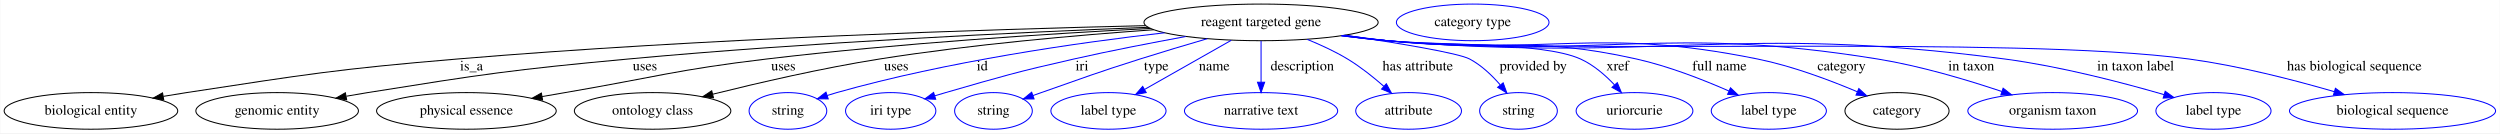
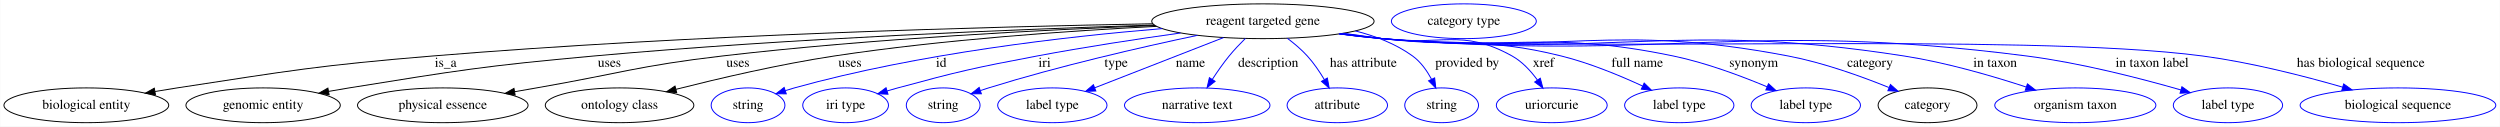
- <svg xmlns="http://www.w3.org/2000/svg" width="2457pt" height="131pt" viewBox="0.00 0.00 2456.53 131.00">
+ <svg xmlns="http://www.w3.org/2000/svg" width="2588pt" height="131pt" viewBox="0.00 0.00 2587.53 131.00">
  <g id="graph0" class="graph" transform="scale(1 1) rotate(0) translate(4 127)">
-     <polygon fill="white" stroke="transparent" points="-4,4 -4,-127 2452.53,-127 2452.53,4 -4,4" />
+     <polygon fill="white" stroke="transparent" points="-4,4 -4,-127 2583.53,-127 2583.53,4 -4,4" />
    <g id="node1" class="node">
-       <ellipse fill="none" stroke="black" cx="1235.14" cy="-105" rx="115.08" ry="18" />
-       <text text-anchor="middle" x="1235.14" y="-101.3" font-family="Times,serif" font-size="14.00">reagent targeted gene</text>
+       <ellipse fill="none" stroke="black" cx="1303.14" cy="-105" rx="115.08" ry="18" />
+       <text text-anchor="middle" x="1303.14" y="-101.3" font-family="Times,serif" font-size="14.00">reagent targeted gene</text>
    </g>
    <g id="node2" class="node">
      <ellipse fill="none" stroke="black" cx="85.14" cy="-18" rx="85.29" ry="18" />
      <text text-anchor="middle" x="85.14" y="-14.3" font-family="Times,serif" font-size="14.00">biological entity</text>
    </g>
    <g id="edge1" class="edge">
-       <path fill="none" stroke="black" d="M1121.8,-101.8C968.22,-98.17 685.58,-89.21 445.14,-69 326.43,-59.02 296.91,-53.94 179.14,-36 171.73,-34.87 164.01,-33.61 156.31,-32.3" />
-       <polygon fill="black" stroke="black" points="156.69,-28.82 146.24,-30.56 155.5,-35.71 156.69,-28.82" />
-       <text text-anchor="middle" x="459.14" y="-57.8" font-family="Times,serif" font-size="14.00">is_a</text>
+       <path fill="none" stroke="black" d="M1189.23,-102.4C1024.4,-99.39 709.9,-91.06 443.14,-69 325.3,-59.25 296.03,-53.86 179.14,-36 171.73,-34.87 164.01,-33.61 156.32,-32.29" />
+       <polygon fill="black" stroke="black" points="156.7,-28.81 146.24,-30.55 155.5,-35.71 156.7,-28.81" />
+       <text text-anchor="middle" x="457.14" y="-57.8" font-family="Times,serif" font-size="14.00">is_a</text>
    </g>
    <g id="node3" class="node">
      <ellipse fill="none" stroke="black" cx="268.14" cy="-18" rx="79.89" ry="18" />
      <text text-anchor="middle" x="268.14" y="-14.3" font-family="Times,serif" font-size="14.00">genomic entity</text>
    </g>
    <g id="edge2" class="edge">
-       <path fill="none" stroke="black" d="M1124.29,-100.17C999.75,-95.31 791.65,-85.51 613.14,-69 498.91,-58.44 470.42,-54.1 357.14,-36 350.36,-34.92 343.3,-33.71 336.26,-32.45" />
-       <polygon fill="black" stroke="black" points="336.45,-28.92 325.98,-30.57 335.19,-35.81 336.45,-28.92" />
-       <text text-anchor="middle" x="629.64" y="-57.8" font-family="Times,serif" font-size="14.00">uses</text>
+       <path fill="none" stroke="black" d="M1190.72,-101.06C1053.48,-96.84 814.4,-87.45 610.14,-69 497.21,-58.8 469.11,-53.98 357.14,-36 350.36,-34.91 343.3,-33.7 336.26,-32.44" />
+       <polygon fill="black" stroke="black" points="336.45,-28.91 325.98,-30.56 335.19,-35.8 336.45,-28.91" />
+       <text text-anchor="middle" x="626.64" y="-57.8" font-family="Times,serif" font-size="14.00">uses</text>
    </g>
    <g id="node4" class="node">
      <ellipse fill="none" stroke="black" cx="454.14" cy="-18" rx="88.28" ry="18" />
      <text text-anchor="middle" x="454.14" y="-14.3" font-family="Times,serif" font-size="14.00">physical essence</text>
    </g>
    <g id="edge3" class="edge">
-       <path fill="none" stroke="black" d="M1126.29,-99.07C1027.61,-93.91 878.29,-84.38 749.14,-69 660.55,-58.45 639.08,-51.03 551.14,-36 543.82,-34.75 536.19,-33.43 528.56,-32.11" />
-       <polygon fill="black" stroke="black" points="529.02,-28.63 518.57,-30.37 527.82,-35.53 529.02,-28.63" />
-       <text text-anchor="middle" x="765.64" y="-57.8" font-family="Times,serif" font-size="14.00">uses</text>
+       <path fill="none" stroke="black" d="M1191.53,-100.57C1078.28,-96.25 898.07,-87.1 743.14,-69 657.14,-58.95 636.45,-50.81 551.14,-36 543.82,-34.73 536.19,-33.4 528.57,-32.07" />
+       <polygon fill="black" stroke="black" points="529.03,-28.6 518.58,-30.32 527.82,-35.49 529.03,-28.6" />
+       <text text-anchor="middle" x="759.64" y="-57.8" font-family="Times,serif" font-size="14.00">uses</text>
    </g>
    <g id="node5" class="node">
      <ellipse fill="none" stroke="black" cx="637.14" cy="-18" rx="76.89" ry="18" />
      <text text-anchor="middle" x="637.14" y="-14.3" font-family="Times,serif" font-size="14.00">ontology class</text>
    </g>
    <g id="edge4" class="edge">
-       <path fill="none" stroke="black" d="M1129.63,-97.76C1054.24,-92.42 950.56,-83.3 860.14,-69 804.03,-60.13 740.94,-45.54 696.21,-34.41" />
-       <polygon fill="black" stroke="black" points="696.94,-30.98 686.39,-31.94 695.24,-37.77 696.94,-30.98" />
-       <text text-anchor="middle" x="876.64" y="-57.8" font-family="Times,serif" font-size="14.00">uses</text>
+       <path fill="none" stroke="black" d="M1193.17,-99.71C1103.01,-95.14 972.29,-86.11 859.14,-69 803.03,-60.51 740,-45.81 695.48,-34.54" />
+       <polygon fill="black" stroke="black" points="696.26,-31.12 685.7,-32.04 694.53,-37.91 696.26,-31.12" />
+       <text text-anchor="middle" x="875.64" y="-57.8" font-family="Times,serif" font-size="14.00">uses</text>
    </g>
    <g id="node6" class="node">
      <ellipse fill="none" stroke="blue" cx="770.14" cy="-18" rx="38.19" ry="18" />
      <text text-anchor="middle" x="770.14" y="-14.3" font-family="Times,serif" font-size="14.00">string</text>
    </g>
    <g id="edge5" class="edge">
-       <path fill="none" stroke="blue" d="M1140.23,-94.77C1054.83,-85 926.48,-66.65 818.14,-36 815.04,-35.12 811.84,-34.15 808.65,-33.12" />
-       <polygon fill="blue" stroke="blue" points="809.73,-29.8 799.14,-29.95 807.51,-36.44 809.73,-29.8" />
-       <text text-anchor="middle" x="961.14" y="-57.8" font-family="Times,serif" font-size="14.00">id</text>
+       <path fill="none" stroke="blue" d="M1198.87,-97.37C1099.54,-89.19 946.55,-71.71 818.14,-36 815.03,-35.14 811.84,-34.17 808.64,-33.15" />
+       <polygon fill="blue" stroke="blue" points="809.72,-29.83 799.13,-29.99 807.51,-36.47 809.72,-29.83" />
+       <text text-anchor="middle" x="970.14" y="-57.8" font-family="Times,serif" font-size="14.00">id</text>
    </g>
    <g id="node7" class="node">
      <ellipse fill="none" stroke="blue" cx="871.14" cy="-18" rx="44.39" ry="18" />
      <text text-anchor="middle" x="871.14" y="-14.3" font-family="Times,serif" font-size="14.00">iri type</text>
    </g>
    <g id="edge6" class="edge">
-       <path fill="none" stroke="blue" d="M1161.04,-91.09C1127.39,-84.93 1087.14,-77.13 1051.14,-69 994.68,-56.25 980.77,-52.03 925.14,-36 921.63,-34.99 918,-33.91 914.36,-32.81" />
-       <polygon fill="blue" stroke="blue" points="915.36,-29.45 904.77,-29.86 913.3,-36.15 915.36,-29.45" />
-       <text text-anchor="middle" x="1059.14" y="-57.8" font-family="Times,serif" font-size="14.00">iri</text>
+       <path fill="none" stroke="blue" d="M1217.85,-92.85C1173.38,-86.63 1118.18,-78.27 1069.14,-69 1004.63,-56.8 988.51,-53.21 925.14,-36 921.56,-35.03 917.87,-33.97 914.17,-32.88" />
+       <polygon fill="blue" stroke="blue" points="915.02,-29.48 904.43,-29.94 912.99,-36.18 915.02,-29.48" />
+       <text text-anchor="middle" x="1077.14" y="-57.8" font-family="Times,serif" font-size="14.00">iri</text>
    </g>
    <g id="node8" class="node">
      <ellipse fill="none" stroke="blue" cx="972.14" cy="-18" rx="38.19" ry="18" />
      <text text-anchor="middle" x="972.14" y="-14.3" font-family="Times,serif" font-size="14.00">string</text>
    </g>
    <g id="edge7" class="edge">
-       <path fill="none" stroke="blue" d="M1182.28,-88.97C1161.59,-82.95 1137.7,-75.83 1116.14,-69 1072.73,-55.24 1062.11,-51.08 1019.14,-36 1016.46,-35.06 1013.69,-34.08 1010.9,-33.08" />
-       <polygon fill="blue" stroke="blue" points="1012.04,-29.78 1001.45,-29.7 1009.68,-36.37 1012.04,-29.78" />
-       <text text-anchor="middle" x="1132.14" y="-57.8" font-family="Times,serif" font-size="14.00">type</text>
+       <path fill="none" stroke="blue" d="M1235.32,-90.42C1177.35,-78.18 1092,-58.67 1019.14,-36 1016.38,-35.14 1013.55,-34.22 1010.7,-33.26" />
+       <polygon fill="blue" stroke="blue" points="1011.68,-29.9 1001.09,-29.94 1009.39,-36.51 1011.68,-29.9" />
+       <text text-anchor="middle" x="1151.14" y="-57.8" font-family="Times,serif" font-size="14.00">type</text>
    </g>
    <g id="node9" class="node">
      <ellipse fill="none" stroke="blue" cx="1085.14" cy="-18" rx="56.59" ry="18" />
      <text text-anchor="middle" x="1085.14" y="-14.3" font-family="Times,serif" font-size="14.00">label type</text>
    </g>
    <g id="edge8" class="edge">
-       <path fill="none" stroke="blue" d="M1205.86,-87.41C1181.46,-73.58 1146.61,-53.83 1120.62,-39.1" />
-       <polygon fill="blue" stroke="blue" points="1122.26,-36.01 1111.83,-34.12 1118.8,-42.1 1122.26,-36.01" />
-       <text text-anchor="middle" x="1189.14" y="-57.8" font-family="Times,serif" font-size="14.00">name</text>
+       <path fill="none" stroke="blue" d="M1262.39,-88.11C1224.45,-73.32 1168.04,-51.32 1129.09,-36.14" />
+       <polygon fill="blue" stroke="blue" points="1130.18,-32.8 1119.59,-32.43 1127.64,-39.33 1130.18,-32.8" />
+       <text text-anchor="middle" x="1228.14" y="-57.8" font-family="Times,serif" font-size="14.00">name</text>
    </g>
    <g id="node10" class="node">
      <ellipse fill="none" stroke="blue" cx="1235.14" cy="-18" rx="75.29" ry="18" />
      <text text-anchor="middle" x="1235.14" y="-14.3" font-family="Times,serif" font-size="14.00">narrative text</text>
    </g>
    <g id="edge9" class="edge">
-       <path fill="none" stroke="blue" d="M1235.14,-86.8C1235.14,-75.16 1235.14,-59.55 1235.14,-46.24" />
-       <polygon fill="blue" stroke="blue" points="1238.64,-46.18 1235.14,-36.18 1231.64,-46.18 1238.64,-46.18" />
-       <text text-anchor="middle" x="1275.64" y="-57.8" font-family="Times,serif" font-size="14.00">description</text>
+       <path fill="none" stroke="blue" d="M1284.97,-87.21C1279.32,-81.64 1273.25,-75.26 1268.14,-69 1262.03,-61.51 1256,-52.86 1250.8,-44.88" />
+       <polygon fill="blue" stroke="blue" points="1253.65,-42.83 1245.33,-36.26 1247.74,-46.58 1253.65,-42.83" />
+       <text text-anchor="middle" x="1308.64" y="-57.8" font-family="Times,serif" font-size="14.00">description</text>
    </g>
    <g id="node11" class="node">
      <ellipse fill="none" stroke="blue" cx="1380.14" cy="-18" rx="51.99" ry="18" />
      <text text-anchor="middle" x="1380.14" y="-14.3" font-family="Times,serif" font-size="14.00">attribute</text>
    </g>
    <g id="edge10" class="edge">
-       <path fill="none" stroke="blue" d="M1280.5,-88.29C1293.69,-82.95 1307.84,-76.42 1320.14,-69 1332.73,-61.41 1345.41,-51.29 1355.85,-42.13" />
-       <polygon fill="blue" stroke="blue" points="1358.26,-44.67 1363.36,-35.38 1353.58,-39.46 1358.26,-44.67" />
-       <text text-anchor="middle" x="1389.14" y="-57.8" font-family="Times,serif" font-size="14.00">has attribute</text>
+       <path fill="none" stroke="blue" d="M1328.42,-87.37C1335.58,-81.99 1343.07,-75.68 1349.14,-69 1355.73,-61.75 1361.73,-52.92 1366.66,-44.7" />
+       <polygon fill="blue" stroke="blue" points="1369.83,-46.22 1371.75,-35.81 1363.75,-42.75 1369.83,-46.22" />
+       <text text-anchor="middle" x="1407.14" y="-57.8" font-family="Times,serif" font-size="14.00">has attribute</text>
    </g>
    <g id="node12" class="node">
      <ellipse fill="none" stroke="blue" cx="1488.14" cy="-18" rx="38.19" ry="18" />
      <text text-anchor="middle" x="1488.14" y="-14.3" font-family="Times,serif" font-size="14.00">string</text>
    </g>
    <g id="edge11" class="edge">
-       <path fill="none" stroke="blue" d="M1317.52,-92.43C1369.57,-84.69 1429.06,-74.88 1440.14,-69 1451.65,-62.9 1462.02,-53.01 1470.14,-43.64" />
-       <polygon fill="blue" stroke="blue" points="1473.06,-45.59 1476.68,-35.63 1467.64,-41.16 1473.06,-45.59" />
-       <text text-anchor="middle" x="1502.64" y="-57.8" font-family="Times,serif" font-size="14.00">provided by</text>
+       <path fill="none" stroke="blue" d="M1398.86,-94.96C1419.78,-89.68 1440.82,-81.53 1458.14,-69 1466.45,-62.99 1472.89,-53.9 1477.63,-45.11" />
+       <polygon fill="blue" stroke="blue" points="1480.9,-46.38 1482.11,-35.86 1474.6,-43.33 1480.9,-46.38" />
+       <text text-anchor="middle" x="1514.64" y="-57.8" font-family="Times,serif" font-size="14.00">provided by</text>
    </g>
    <g id="node13" class="node">
      <ellipse fill="none" stroke="blue" cx="1602.14" cy="-18" rx="57.39" ry="18" />
      <text text-anchor="middle" x="1602.14" y="-14.3" font-family="Times,serif" font-size="14.00">uriorcurie</text>
    </g>
    <g id="edge12" class="edge">
-       <path fill="none" stroke="blue" d="M1316.79,-92.31C1330.9,-90.43 1345.44,-88.59 1359.14,-87 1401.27,-82.12 1510.51,-86.5 1549.14,-69 1561.87,-63.23 1573.48,-53.13 1582.57,-43.51" />
-       <polygon fill="blue" stroke="blue" points="1585.24,-45.78 1589.29,-35.99 1580.02,-41.12 1585.24,-45.78" />
-       <text text-anchor="middle" x="1585.64" y="-57.8" font-family="Times,serif" font-size="14.00">xref</text>
+       <path fill="none" stroke="blue" d="M1386.51,-92.54C1400.09,-90.68 1414.01,-88.78 1427.14,-87 1486.69,-78.92 1508.66,-98.27 1561.14,-69 1571.65,-63.14 1580.55,-53.42 1587.34,-44.1" />
+       <polygon fill="blue" stroke="blue" points="1590.27,-46.02 1592.97,-35.78 1584.47,-42.1 1590.27,-46.02" />
+       <text text-anchor="middle" x="1593.64" y="-57.8" font-family="Times,serif" font-size="14.00">xref</text>
    </g>
    <g id="node14" class="node">
      <ellipse fill="none" stroke="blue" cx="1734.14" cy="-18" rx="56.59" ry="18" />
      <text text-anchor="middle" x="1734.14" y="-14.3" font-family="Times,serif" font-size="14.00">label type</text>
    </g>
    <g id="edge13" class="edge">
-       <path fill="none" stroke="blue" d="M1316.1,-92.15C1330.42,-90.27 1345.2,-88.47 1359.14,-87 1467.73,-75.58 1497.6,-92.85 1604.14,-69 1635.63,-61.95 1669.62,-48.66 1694.94,-37.56" />
-       <polygon fill="blue" stroke="blue" points="1696.49,-40.7 1704.2,-33.43 1693.64,-34.3 1696.49,-40.7" />
-       <text text-anchor="middle" x="1685.64" y="-57.8" font-family="Times,serif" font-size="14.00">full name</text>
+       <path fill="none" stroke="blue" d="M1385.13,-92.3C1399.13,-90.43 1413.55,-88.59 1427.14,-87 1509.19,-77.39 1531.96,-88.88 1612.14,-69 1641.24,-61.79 1672.49,-48.87 1696.08,-37.97" />
+       <polygon fill="blue" stroke="blue" points="1697.81,-41.03 1705.37,-33.6 1694.83,-34.69 1697.81,-41.03" />
+       <text text-anchor="middle" x="1690.64" y="-57.8" font-family="Times,serif" font-size="14.00">full name</text>
    </g>
    <g id="node15" class="node">
-       <ellipse fill="none" stroke="black" cx="1860.14" cy="-18" rx="51.19" ry="18" />
-       <text text-anchor="middle" x="1860.14" y="-14.3" font-family="Times,serif" font-size="14.00">category</text>
+       <ellipse fill="none" stroke="blue" cx="1865.14" cy="-18" rx="56.59" ry="18" />
+       <text text-anchor="middle" x="1865.14" y="-14.3" font-family="Times,serif" font-size="14.00">label type</text>
    </g>
    <g id="edge14" class="edge">
-       <path fill="none" stroke="blue" d="M1315.07,-92C1329.7,-90.1 1344.86,-88.33 1359.14,-87 1520.42,-71.99 1564.39,-101.13 1723.14,-69 1757.18,-62.11 1794.07,-48.25 1820.99,-36.87" />
-       <polygon fill="blue" stroke="blue" points="1822.63,-39.97 1830.43,-32.8 1819.86,-33.54 1822.63,-39.97" />
-       <text text-anchor="middle" x="1805.64" y="-57.8" font-family="Times,serif" font-size="14.00">category</text>
+       <path fill="none" stroke="blue" d="M1383.41,-92.08C1397.94,-90.19 1412.98,-88.39 1427.14,-87 1560.52,-73.89 1596.93,-96.26 1728.14,-69 1761.7,-62.03 1798.08,-48.45 1824.91,-37.2" />
+       <polygon fill="blue" stroke="blue" points="1826.51,-40.32 1834.34,-33.18 1823.77,-33.88 1826.51,-40.32" />
+       <text text-anchor="middle" x="1811.14" y="-57.8" font-family="Times,serif" font-size="14.00">synonym</text>
+     </g>
+     <g id="node16" class="node">
+       <ellipse fill="none" stroke="black" cx="1991.14" cy="-18" rx="51.19" ry="18" />
+       <text text-anchor="middle" x="1991.14" y="-14.3" font-family="Times,serif" font-size="14.00">category</text>
+     </g>
+     <g id="edge15" class="edge">
+       <path fill="none" stroke="blue" d="M1382.73,-91.97C1397.47,-90.06 1412.75,-88.29 1427.14,-87 1613.23,-70.29 1663.61,-104.01 1847.14,-69 1883.3,-62.1 1922.68,-47.94 1951.1,-36.44" />
+       <polygon fill="blue" stroke="blue" points="1952.76,-39.54 1960.68,-32.5 1950.1,-33.07 1952.76,-39.54" />
+       <text text-anchor="middle" x="1931.64" y="-57.8" font-family="Times,serif" font-size="14.00">category</text>
+     </g>
+     <g id="node18" class="node">
+       <ellipse fill="none" stroke="blue" cx="2144.14" cy="-18" rx="83.39" ry="18" />
+       <text text-anchor="middle" x="2144.14" y="-14.3" font-family="Times,serif" font-size="14.00">organism taxon</text>
+     </g>
+     <g id="edge16" class="edge">
+       <path fill="none" stroke="blue" d="M1382.39,-91.9C1397.23,-89.98 1412.64,-88.23 1427.14,-87 1666.41,-66.66 1729.86,-105.91 1967.14,-69 2010.55,-62.25 2058.42,-48.31 2093.42,-36.87" />
+       <polygon fill="blue" stroke="blue" points="2094.54,-40.18 2102.93,-33.71 2092.34,-33.54 2094.54,-40.18" />
+       <text text-anchor="middle" x="2061.14" y="-57.8" font-family="Times,serif" font-size="14.00">in taxon</text>
+     </g>
+     <g id="node19" class="node">
+       <ellipse fill="none" stroke="blue" cx="2302.14" cy="-18" rx="56.59" ry="18" />
+       <text text-anchor="middle" x="2302.14" y="-14.3" font-family="Times,serif" font-size="14.00">label type</text>
+     </g>
+     <g id="edge17" class="edge">
+       <path fill="none" stroke="blue" d="M1382.05,-91.87C1396.99,-89.94 1412.52,-88.2 1427.14,-87 1722.71,-62.82 1800,-106.76 2094.14,-69 2149.56,-61.89 2211.68,-45.87 2253.48,-33.86" />
+       <polygon fill="blue" stroke="blue" points="2254.5,-37.21 2263.13,-31.06 2252.55,-30.49 2254.5,-37.21" />
+       <text text-anchor="middle" x="2223.64" y="-57.8" font-family="Times,serif" font-size="14.00">in taxon label</text>
+     </g>
+     <g id="node20" class="node">
+       <ellipse fill="none" stroke="blue" cx="2478.14" cy="-18" rx="101.28" ry="18" />
+       <text text-anchor="middle" x="2478.14" y="-14.3" font-family="Times,serif" font-size="14.00">biological sequence</text>
+     </g>
+     <g id="edge18" class="edge">
+       <path fill="none" stroke="blue" d="M1381.71,-91.84C1396.76,-89.91 1412.41,-88.16 1427.14,-87 1615.27,-72.16 2089.07,-93.82 2276.14,-69 2325.77,-62.41 2380.86,-48.31 2420.96,-36.75" />
+       <polygon fill="blue" stroke="blue" points="2421.94,-40.11 2430.56,-33.95 2419.98,-33.39 2421.94,-40.11" />
+       <text text-anchor="middle" x="2439.64" y="-57.8" font-family="Times,serif" font-size="14.00">has biological sequence</text>
    </g>
    <g id="node17" class="node">
-       <ellipse fill="none" stroke="blue" cx="2013.14" cy="-18" rx="83.39" ry="18" />
-       <text text-anchor="middle" x="2013.14" y="-14.3" font-family="Times,serif" font-size="14.00">organism taxon</text>
-     </g>
-     <g id="edge15" class="edge">
-       <path fill="none" stroke="blue" d="M1314.39,-91.95C1329.23,-90.03 1344.64,-88.26 1359.14,-87 1572.71,-68.42 1629.51,-103.18 1841.14,-69 1883.05,-62.23 1929.18,-48.46 1963.11,-37.08" />
-       <polygon fill="blue" stroke="blue" points="1964.44,-40.33 1972.78,-33.79 1962.19,-33.7 1964.44,-40.33" />
-       <text text-anchor="middle" x="1933.14" y="-57.8" font-family="Times,serif" font-size="14.00">in taxon</text>
-     </g>
-     <g id="node18" class="node">
-       <ellipse fill="none" stroke="blue" cx="2171.14" cy="-18" rx="56.59" ry="18" />
-       <text text-anchor="middle" x="2171.14" y="-14.3" font-family="Times,serif" font-size="14.00">label type</text>
-     </g>
-     <g id="edge16" class="edge">
-       <path fill="none" stroke="blue" d="M1314.05,-91.9C1329,-89.97 1344.53,-88.22 1359.14,-87 1628.11,-64.64 1698.57,-104.35 1966.14,-69 2020.5,-61.82 2081.36,-45.95 2122.55,-34" />
-       <polygon fill="blue" stroke="blue" points="2123.71,-37.3 2132.32,-31.13 2121.74,-30.59 2123.71,-37.3" />
-       <text text-anchor="middle" x="2094.64" y="-57.8" font-family="Times,serif" font-size="14.00">in taxon label</text>
-     </g>
-     <g id="node19" class="node">
-       <ellipse fill="none" stroke="blue" cx="2347.14" cy="-18" rx="101.28" ry="18" />
-       <text text-anchor="middle" x="2347.14" y="-14.3" font-family="Times,serif" font-size="14.00">biological sequence</text>
-     </g>
-     <g id="edge17" class="edge">
-       <path fill="none" stroke="blue" d="M1314.04,-91.82C1328.99,-89.9 1344.52,-88.17 1359.14,-87 1533.75,-73.08 1973.55,-92.38 2147.14,-69 2196.03,-62.41 2250.24,-48.43 2289.88,-36.92" />
-       <polygon fill="blue" stroke="blue" points="2291.03,-40.23 2299.63,-34.05 2289.05,-33.51 2291.03,-40.23" />
-       <text text-anchor="middle" x="2309.64" y="-57.8" font-family="Times,serif" font-size="14.00">has biological sequence</text>
-     </g>
-     <g id="node16" class="node">
-       <ellipse fill="none" stroke="blue" cx="1443.14" cy="-105" rx="74.99" ry="18" />
-       <text text-anchor="middle" x="1443.14" y="-101.3" font-family="Times,serif" font-size="14.00">category type</text>
+       <ellipse fill="none" stroke="blue" cx="1511.14" cy="-105" rx="74.99" ry="18" />
+       <text text-anchor="middle" x="1511.14" y="-101.3" font-family="Times,serif" font-size="14.00">category type</text>
    </g>
  </g>
</svg>
